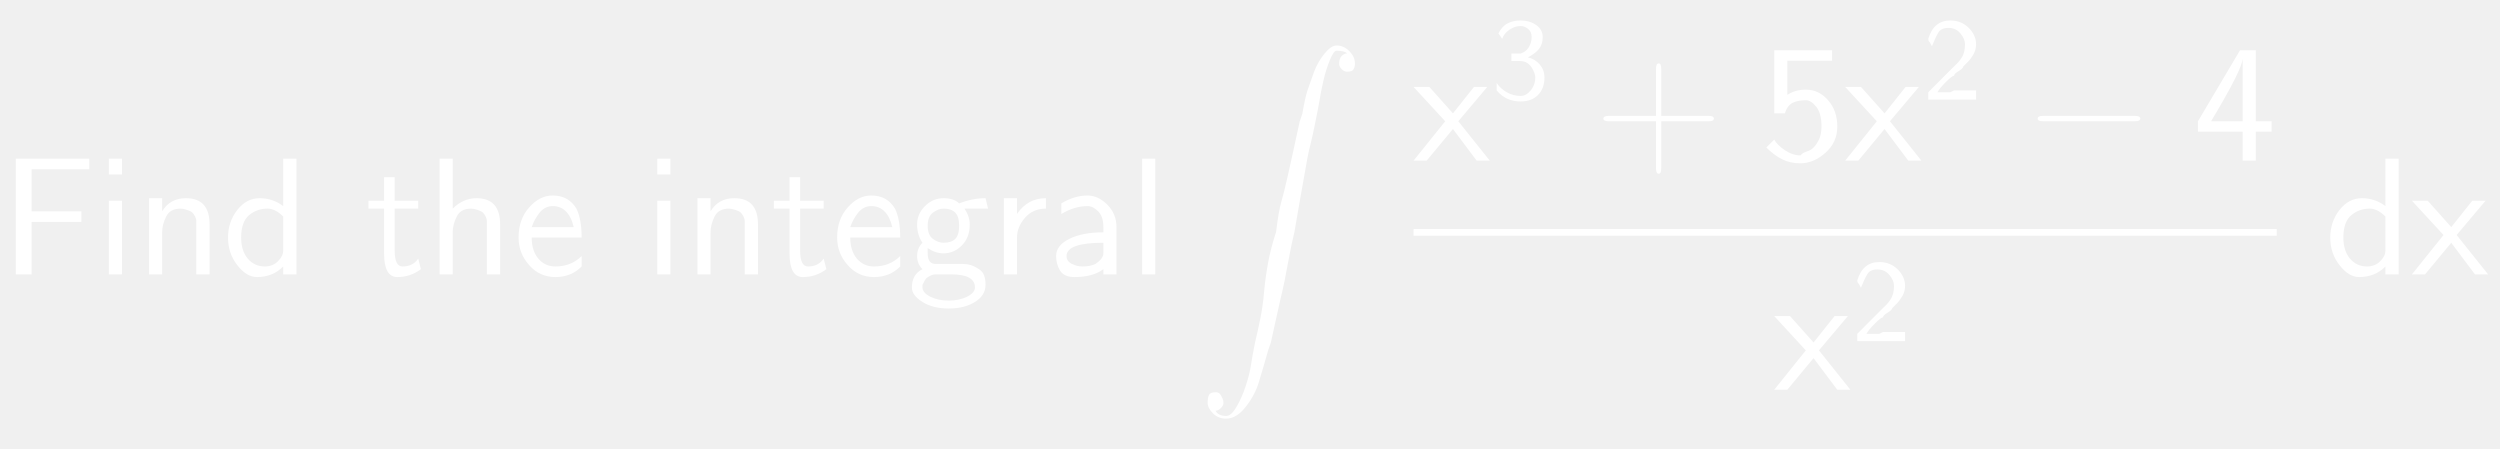
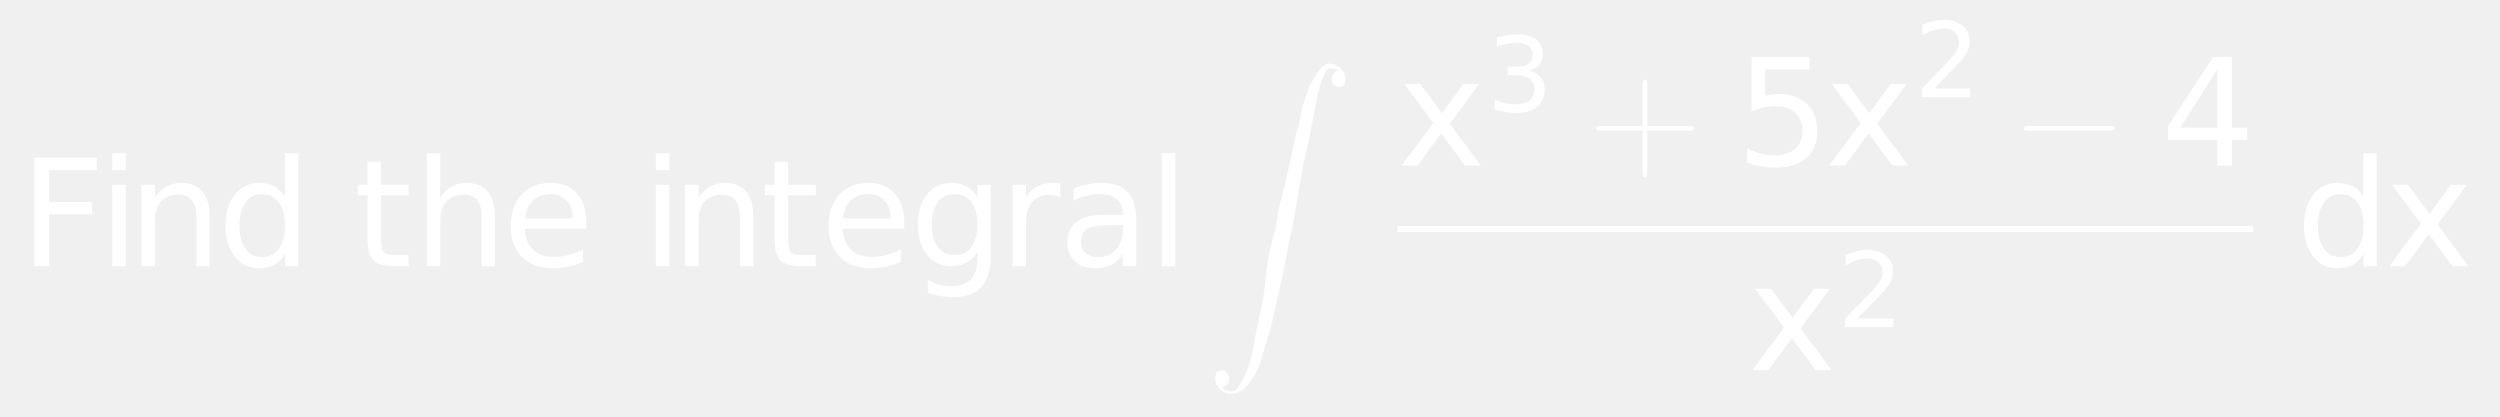
- <svg xmlns="http://www.w3.org/2000/svg" style="fill-opacity:1; color-rendering:auto; color-interpolation:auto; stroke:black; text-rendering:auto; stroke-linecap:square; stroke-miterlimit:10; stroke-opacity:1; shape-rendering:auto; fill:black; stroke-dasharray:none; font-weight:normal; stroke-width:1; font-family:'Dialog'; font-style:normal; stroke-linejoin:miter; font-size:12; stroke-dashoffset:0; image-rendering:auto;" width="223" height="40">
+ <svg xmlns="http://www.w3.org/2000/svg" style="fill-opacity:1; color-rendering:auto; color-interpolation:auto; stroke:black; text-rendering:auto; stroke-linecap:square; stroke-miterlimit:10; stroke-opacity:1; shape-rendering:auto; fill:black; stroke-dasharray:none; font-weight:normal; stroke-width:1; font-family:'Dialog'; font-style:normal; stroke-linejoin:miter; font-size:12; stroke-dashoffset:0; image-rendering:auto;" width="252" height="42">
  <defs id="genericDefs" />
  <g>
-     <g transform="scale(15,15) translate(0,1.6316)" style="font-size:1; fill:white; text-rendering:geometricPrecision; color-rendering:optimizeQuality; image-rendering:optimizeQuality; font-family:'jlm_cmss10'; color-interpolation:linearRGB; stroke:white;">
-       <path style="stroke:none;" d="M0.484 -0.312 L0.188 -0.312 L0.188 0 L0.094 0 L0.094 -0.688 L0.531 -0.688 L0.531 -0.625 L0.344 -0.625 Q0.344 -0.625 0.328 -0.625 Q0.312 -0.625 0.312 -0.625 L0.188 -0.625 L0.188 -0.375 L0.484 -0.375 L0.484 -0.312 Z" />
+     <g transform="scale(15,15) translate(0.1333,1.7888) scale(0.1,0.1)" style="fill:white; text-rendering:geometricPrecision; color-rendering:optimizeQuality; image-rendering:optimizeQuality; color-interpolation:linearRGB; stroke:white;">
+       <path style="stroke:none;" d="M0.984 -7.297 L5.172 -7.297 L5.172 -6.453 L1.969 -6.453 L1.969 -4.312 L4.859 -4.312 L4.859 -3.484 L1.969 -3.484 L1.969 0 L0.984 0 L0.984 -7.297 ZM6.21 -5.469 L7.116 -5.469 L7.116 0 L6.21 0 L6.21 -5.469 ZM6.21 -7.594 L7.116 -7.594 L7.116 -6.453 L6.21 -6.453 L6.21 -7.594 ZM12.757 -3.297 L12.757 0 L11.866 0 L11.866 -3.266 Q11.866 -4.047 11.562 -4.43 Q11.257 -4.812 10.648 -4.812 Q9.929 -4.812 9.507 -4.352 Q9.085 -3.891 9.085 -3.094 L9.085 0 L8.179 0 L8.179 -5.469 L9.085 -5.469 L9.085 -4.625 Q9.413 -5.109 9.851 -5.352 Q10.288 -5.594 10.851 -5.594 Q11.788 -5.594 12.273 -5.016 Q12.757 -4.438 12.757 -3.297 ZM17.819 -4.641 L17.819 -7.594 L18.71 -7.594 L18.71 0 L17.819 0 L17.819 -0.828 Q17.538 -0.328 17.101 -0.094 Q16.663 0.141 16.054 0.141 Q15.069 0.141 14.444 -0.648 Q13.819 -1.438 13.819 -2.734 Q13.819 -4.016 14.444 -4.805 Q15.069 -5.594 16.054 -5.594 Q16.663 -5.594 17.101 -5.359 Q17.538 -5.125 17.819 -4.641 ZM14.757 -2.734 Q14.757 -1.734 15.163 -1.172 Q15.569 -0.609 16.288 -0.609 Q16.991 -0.609 17.405 -1.172 Q17.819 -1.734 17.819 -2.734 Q17.819 -3.719 17.405 -4.281 Q16.991 -4.844 16.288 -4.844 Q15.569 -4.844 15.163 -4.281 Q14.757 -3.719 14.757 -2.734 Z" />
+       <path d="M1.828 -7.016 L1.828 -5.469 L3.688 -5.469 L3.688 -4.766 L1.828 -4.766 L1.828 -1.797 Q1.828 -1.141 2.016 -0.945 Q2.203 -0.75 2.766 -0.75 L3.688 -0.75 L3.688 0 L2.766 0 Q1.719 0 1.32 -0.391 Q0.922 -0.781 0.922 -1.797 L0.922 -4.766 L0.266 -4.766 L0.266 -5.469 L0.922 -5.469 L0.922 -7.016 L1.828 -7.016 ZM9.484 -3.297 L9.484 0 L8.594 0 L8.594 -3.266 Q8.594 -4.047 8.289 -4.43 Q7.984 -4.812 7.375 -4.812 Q6.656 -4.812 6.234 -4.352 Q5.812 -3.891 5.812 -3.094 L5.812 0 L4.906 0 L4.906 -7.594 L5.812 -7.594 L5.812 -4.625 Q6.141 -5.109 6.578 -5.352 Q7.016 -5.594 7.578 -5.594 Q8.516 -5.594 9 -5.016 Q9.484 -4.438 9.484 -3.297 ZM15.625 -2.953 L15.625 -2.516 L11.484 -2.516 Q11.547 -1.594 12.047 -1.109 Q12.547 -0.625 13.438 -0.625 Q13.953 -0.625 14.445 -0.75 Q14.938 -0.875 15.406 -1.125 L15.406 -0.281 Q14.922 -0.078 14.414 0.031 Q13.906 0.141 13.391 0.141 Q12.078 0.141 11.312 -0.617 Q10.547 -1.375 10.547 -2.688 Q10.547 -4.031 11.273 -4.812 Q12 -5.594 13.234 -5.594 Q14.344 -5.594 14.984 -4.891 Q15.625 -4.188 15.625 -2.953 ZM14.719 -3.219 Q14.719 -3.953 14.312 -4.398 Q13.906 -4.844 13.25 -4.844 Q12.484 -4.844 12.039 -4.414 Q11.594 -3.984 11.516 -3.219 L14.719 -3.219 Z" style="stroke:none;" transform="scale(10,10) translate(2.2443,0) scale(0.1,0.1)" />
+       <path d="M0.938 -5.469 L1.844 -5.469 L1.844 0 L0.938 0 L0.938 -5.469 ZM0.938 -7.594 L1.844 -7.594 L1.844 -6.453 L0.938 -6.453 L0.938 -7.594 ZM7.484 -3.297 L7.484 0 L6.594 0 L6.594 -3.266 Q6.594 -4.047 6.289 -4.43 Q5.984 -4.812 5.375 -4.812 Q4.656 -4.812 4.234 -4.352 Q3.812 -3.891 3.812 -3.094 L3.812 0 L2.906 0 L2.906 -5.469 L3.812 -5.469 L3.812 -4.625 Q4.141 -5.109 4.578 -5.352 Q5.016 -5.594 5.578 -5.594 Q6.516 -5.594 7 -5.016 Q7.484 -4.438 7.484 -3.297 ZM9.828 -7.016 L9.828 -5.469 L11.688 -5.469 L11.688 -4.766 L9.828 -4.766 L9.828 -1.797 Q9.828 -1.141 10.016 -0.945 Q10.203 -0.75 10.766 -0.75 L11.688 -0.75 L11.688 0 L10.766 0 Q9.719 0 9.32 -0.391 Q8.922 -0.781 8.922 -1.797 L8.922 -4.766 L8.266 -4.766 L8.266 -5.469 L8.922 -5.469 L8.922 -7.016 L9.828 -7.016 ZM17.625 -2.953 L17.625 -2.516 L13.484 -2.516 Q13.547 -1.594 14.047 -1.109 Q14.547 -0.625 15.438 -0.625 Q15.953 -0.625 16.445 -0.75 Q16.938 -0.875 17.406 -1.125 L17.406 -0.281 Q16.922 -0.078 16.414 0.031 Q15.906 0.141 15.391 0.141 Q14.078 0.141 13.312 -0.617 Q12.547 -1.375 12.547 -2.688 Q12.547 -4.031 13.273 -4.812 Q14 -5.594 15.234 -5.594 Q16.344 -5.594 16.984 -4.891 Q17.625 -4.188 17.625 -2.953 ZM16.719 -3.219 Q16.719 -3.953 16.312 -4.398 Q15.906 -4.844 15.25 -4.844 Q14.484 -4.844 14.039 -4.414 Q13.594 -3.984 13.516 -3.219 L16.719 -3.219 ZM22.547 -2.797 Q22.547 -3.781 22.141 -4.312 Q21.734 -4.844 21.016 -4.844 Q20.281 -4.844 19.883 -4.312 Q19.484 -3.781 19.484 -2.797 Q19.484 -1.828 19.883 -1.289 Q20.281 -0.75 21.016 -0.75 Q21.734 -0.75 22.141 -1.289 Q22.547 -1.828 22.547 -2.797 ZM23.438 -0.672 Q23.438 0.719 22.82 1.398 Q22.203 2.078 20.922 2.078 Q20.453 2.078 20.031 2.008 Q19.609 1.938 19.219 1.797 L19.219 0.922 Q19.609 1.141 19.992 1.242 Q20.375 1.344 20.781 1.344 Q21.656 1.344 22.102 0.883 Q22.547 0.422 22.547 -0.516 L22.547 -0.969 Q22.266 -0.484 21.828 -0.242 Q21.391 0 20.781 0 Q19.781 0 19.164 -0.766 Q18.547 -1.531 18.547 -2.797 Q18.547 -4.062 19.164 -4.828 Q19.781 -5.594 20.781 -5.594 Q21.391 -5.594 21.828 -5.359 Q22.266 -5.125 22.547 -4.641 L22.547 -5.469 L23.438 -5.469 L23.438 -0.672 ZM28.109 -4.625 Q27.953 -4.719 27.781 -4.758 Q27.609 -4.797 27.391 -4.797 Q26.625 -4.797 26.219 -4.305 Q25.812 -3.812 25.812 -2.875 L25.812 0 L24.906 0 L24.906 -5.469 L25.812 -5.469 L25.812 -4.625 Q26.094 -5.125 26.547 -5.359 Q27 -5.594 27.656 -5.594 Q27.75 -5.594 27.859 -5.586 Q27.969 -5.578 28.109 -5.547 L28.109 -4.625 ZM31.422 -2.75 Q30.344 -2.75 29.922 -2.5 Q29.5 -2.25 29.5 -1.656 Q29.5 -1.172 29.812 -0.891 Q30.125 -0.609 30.672 -0.609 Q31.422 -0.609 31.875 -1.141 Q32.328 -1.672 32.328 -2.547 L32.328 -2.75 L31.422 -2.75 ZM33.219 -3.125 L33.219 0 L32.328 0 L32.328 -0.828 Q32.016 -0.328 31.555 -0.094 Q31.094 0.141 30.438 0.141 Q29.594 0.141 29.094 -0.328 Q28.594 -0.797 28.594 -1.594 Q28.594 -2.516 29.219 -2.984 Q29.844 -3.453 31.062 -3.453 L32.328 -3.453 L32.328 -3.547 Q32.328 -4.156 31.914 -4.5 Q31.5 -4.844 30.766 -4.844 Q30.297 -4.844 29.852 -4.727 Q29.406 -4.609 29 -4.391 L29 -5.219 Q29.5 -5.406 29.961 -5.5 Q30.422 -5.594 30.859 -5.594 Q32.047 -5.594 32.633 -4.984 Q33.219 -4.375 33.219 -3.125 ZM34.938 -7.594 L35.844 -7.594 L35.844 0 L34.938 0 L34.938 -7.594 Z" style="stroke:none;" transform="scale(10,10) translate(4.1802,0) scale(0.1,0.1)" />
+       <path d="M0.109 2.172 Q0.125 2.203 0.172 2.203 Q0.203 2.203 0.234 2.148 Q0.266 2.094 0.289 2.023 Q0.312 1.953 0.32 1.898 Q0.328 1.844 0.344 1.766 Q0.359 1.703 0.375 1.625 Q0.391 1.547 0.398 1.461 Q0.406 1.375 0.422 1.289 Q0.438 1.203 0.469 1.109 Q0.484 0.984 0.5 0.93 Q0.516 0.875 0.539 0.773 Q0.562 0.672 0.57 0.633 Q0.578 0.594 0.609 0.453 L0.625 0.406 Q0.641 0.312 0.656 0.266 Q0.672 0.219 0.695 0.156 Q0.719 0.094 0.758 0.047 Q0.797 0 0.828 0 Q0.859 0 0.883 0.016 Q0.906 0.031 0.922 0.055 Q0.938 0.078 0.938 0.109 Q0.938 0.125 0.93 0.141 Q0.922 0.156 0.891 0.156 Q0.875 0.156 0.859 0.141 Q0.844 0.125 0.844 0.109 Q0.844 0.078 0.859 0.062 Q0.875 0.047 0.891 0.047 Q0.875 0.031 0.828 0.031 Q0.812 0.031 0.789 0.086 Q0.766 0.141 0.75 0.211 Q0.734 0.281 0.727 0.328 Q0.719 0.375 0.703 0.453 Q0.688 0.531 0.672 0.594 Q0.656 0.656 0.641 0.75 Q0.625 0.844 0.609 0.93 Q0.594 1.016 0.578 1.109 Q0.562 1.172 0.539 1.297 Q0.516 1.422 0.508 1.453 Q0.5 1.484 0.469 1.625 Q0.438 1.766 0.438 1.766 L0.422 1.812 Q0.391 1.922 0.367 2 Q0.344 2.078 0.289 2.148 Q0.234 2.219 0.172 2.219 Q0.125 2.219 0.094 2.188 Q0.062 2.156 0.062 2.125 Q0.062 2.094 0.07 2.078 Q0.078 2.062 0.109 2.062 Q0.125 2.062 0.133 2.07 Q0.141 2.078 0.148 2.094 Q0.156 2.109 0.156 2.125 Q0.156 2.141 0.141 2.156 Q0.125 2.172 0.109 2.172 Z" style="stroke:none;" transform="scale(10,10) translate(7.9712,-1.3611)" />
    </g>
-     <g transform="matrix(15,0,0,15,0,0) translate(0.5694,1.6316)" style="font-size:1; fill:white; text-rendering:geometricPrecision; color-rendering:optimizeQuality; image-rendering:optimizeQuality; font-family:'jlm_cmss10'; color-interpolation:linearRGB; stroke:white;">
-       <path style="stroke:none;" d="M0.156 -0.688 L0.156 -0.594 L0.078 -0.594 L0.078 -0.688 L0.156 -0.688 ZM0.156 -0.438 L0.156 0 L0.078 0 L0.078 -0.438 L0.156 -0.438 Z" />
+     <g transform="matrix(15,0,0,15,0,0) translate(9.3912,1.1123) scale(0.1,0.1)" style="font-size:1; fill:white; text-rendering:geometricPrecision; color-rendering:optimizeQuality; image-rendering:optimizeQuality; font-family:'jlm_cmex10'; color-interpolation:linearRGB; stroke:white;">
+       <path style="stroke:none;" d="M5.484 -5.469 L3.516 -2.812 L5.594 0 L4.531 0 L2.938 -2.156 L1.344 0 L0.281 0 L2.406 -2.859 L0.469 -5.469 L1.531 -5.469 L2.984 -3.516 L4.422 -5.469 L5.484 -5.469 Z" />
+       <path d="M4.062 -3.938 Q4.766 -3.781 5.164 -3.305 Q5.562 -2.828 5.562 -2.125 Q5.562 -1.047 4.82 -0.453 Q4.078 0.141 2.703 0.141 Q2.25 0.141 1.766 0.047 Q1.281 -0.047 0.766 -0.219 L0.766 -1.172 Q1.172 -0.938 1.664 -0.812 Q2.156 -0.688 2.688 -0.688 Q3.609 -0.688 4.094 -1.055 Q4.578 -1.422 4.578 -2.125 Q4.578 -2.766 4.125 -3.125 Q3.672 -3.484 2.875 -3.484 L2.016 -3.484 L2.016 -4.297 L2.906 -4.297 Q3.641 -4.297 4.023 -4.594 Q4.406 -4.891 4.406 -5.438 Q4.406 -5.984 4.008 -6.289 Q3.609 -6.594 2.875 -6.594 Q2.469 -6.594 2 -6.508 Q1.531 -6.422 0.984 -6.234 L0.984 -7.109 Q1.547 -7.266 2.039 -7.344 Q2.531 -7.422 2.953 -7.422 Q4.078 -7.422 4.734 -6.914 Q5.391 -6.406 5.391 -5.531 Q5.391 -4.922 5.047 -4.508 Q4.703 -4.094 4.062 -3.938 Z" style="stroke:none;" transform="scale(10,10) translate(0.5994,-0.3629) scale(0.07,0.07)" />
+       <path d="M0.406 -0.234 L0.406 0.047 Q0.406 0.078 0.391 0.078 Q0.375 0.078 0.375 0.047 L0.375 -0.234 L0.094 -0.234 Q0.062 -0.234 0.062 -0.25 Q0.062 -0.266 0.094 -0.266 L0.375 -0.266 L0.375 -0.547 Q0.375 -0.578 0.391 -0.578 Q0.406 -0.578 0.406 -0.547 L0.406 -0.266 L0.688 -0.266 Q0.719 -0.266 0.719 -0.25 Q0.719 -0.234 0.688 -0.234 L0.406 -0.234 Z" style="stroke:none;" transform="scale(10,10) translate(0.5994,-0.3629) scale(1,1) translate(0.6729,0.3629)" />
    </g>
-     <g transform="matrix(15,0,0,15,0,0) translate(0.8083,1.6316)" style="font-size:1; fill:white; text-rendering:geometricPrecision; color-rendering:optimizeQuality; image-rendering:optimizeQuality; font-family:'jlm_cmss10'; color-interpolation:linearRGB; stroke:white;">
-       <path style="stroke:none;" d="M0.438 -0.297 L0.438 0 L0.359 0 L0.359 -0.297 Q0.359 -0.312 0.359 -0.32 Q0.359 -0.328 0.352 -0.344 Q0.344 -0.359 0.336 -0.367 Q0.328 -0.375 0.305 -0.383 Q0.281 -0.391 0.266 -0.391 Q0.203 -0.391 0.18 -0.344 Q0.156 -0.297 0.156 -0.25 L0.156 0 L0.078 0 L0.078 -0.453 L0.156 -0.453 L0.156 -0.375 Q0.203 -0.453 0.297 -0.453 Q0.438 -0.453 0.438 -0.297 Z" />
+     <g transform="matrix(15,0,0,15,0,0) translate(11.6635,1.1123) scale(0.1,0.1)" style="font-size:1; fill:white; text-rendering:geometricPrecision; color-rendering:optimizeQuality; image-rendering:optimizeQuality; font-family:'jlm_cmss10'; color-interpolation:linearRGB; stroke:white;">
+       <path style="stroke:none;" d="M1.078 -7.297 L4.953 -7.297 L4.953 -6.453 L1.984 -6.453 L1.984 -4.672 Q2.203 -4.75 2.414 -4.781 Q2.625 -4.812 2.844 -4.812 Q4.062 -4.812 4.773 -4.148 Q5.484 -3.484 5.484 -2.344 Q5.484 -1.156 4.758 -0.508 Q4.031 0.141 2.688 0.141 Q2.234 0.141 1.758 0.062 Q1.281 -0.016 0.766 -0.172 L0.766 -1.156 Q1.219 -0.922 1.688 -0.805 Q2.156 -0.688 2.672 -0.688 Q3.516 -0.688 4.008 -1.133 Q4.5 -1.578 4.5 -2.344 Q4.5 -3.094 4.008 -3.539 Q3.516 -3.984 2.672 -3.984 Q2.281 -3.984 1.883 -3.898 Q1.484 -3.812 1.078 -3.625 L1.078 -7.297 ZM11.484 -5.469 L9.516 -2.812 L11.594 0 L10.531 0 L8.938 -2.156 L7.344 0 L6.281 0 L8.406 -2.859 L6.469 -5.469 L7.531 -5.469 L8.984 -3.516 L10.422 -5.469 L11.484 -5.469 Z" />
+       <path d="M1.922 -0.828 L5.359 -0.828 L5.359 0 L0.734 0 L0.734 -0.828 Q1.297 -1.406 2.266 -2.391 Q3.234 -3.375 3.484 -3.656 Q3.953 -4.188 4.141 -4.555 Q4.328 -4.922 4.328 -5.281 Q4.328 -5.859 3.922 -6.227 Q3.516 -6.594 2.859 -6.594 Q2.391 -6.594 1.883 -6.43 Q1.375 -6.266 0.781 -5.938 L0.781 -6.938 Q1.375 -7.172 1.891 -7.297 Q2.406 -7.422 2.844 -7.422 Q3.969 -7.422 4.648 -6.859 Q5.328 -6.297 5.328 -5.344 Q5.328 -4.891 5.156 -4.492 Q4.984 -4.094 4.547 -3.547 Q4.422 -3.406 3.766 -2.727 Q3.109 -2.047 1.922 -0.828 Z" style="stroke:none;" transform="scale(10,10) translate(1.1994,-0.4594) scale(0.07,0.07)" />
+       <path d="M0.656 -0.234 L0.109 -0.234 Q0.078 -0.234 0.078 -0.25 Q0.078 -0.266 0.109 -0.266 L0.656 -0.266 Q0.688 -0.266 0.688 -0.25 Q0.688 -0.234 0.656 -0.234 Z" style="stroke:none;" transform="scale(10,10) translate(1.1994,-0.4594) scale(1,1) translate(0.6587,0.4594)" />
    </g>
-     <g transform="matrix(15,0,0,15,0,0) translate(1.325,1.6316)" style="font-size:1; fill:white; text-rendering:geometricPrecision; color-rendering:optimizeQuality; image-rendering:optimizeQuality; font-family:'jlm_cmss10'; color-interpolation:linearRGB; stroke:white;">
-       <path style="stroke:none;" d="M0.438 -0.688 L0.438 0 L0.359 0 L0.359 -0.047 Q0.297 0.016 0.203 0.016 Q0.141 0.016 0.086 -0.055 Q0.031 -0.125 0.031 -0.219 Q0.031 -0.312 0.086 -0.383 Q0.141 -0.453 0.219 -0.453 Q0.297 -0.453 0.359 -0.406 L0.359 -0.688 L0.438 -0.688 ZM0.359 -0.141 L0.359 -0.344 Q0.312 -0.391 0.266 -0.391 Q0.203 -0.391 0.156 -0.352 Q0.109 -0.312 0.109 -0.219 Q0.109 -0.141 0.148 -0.094 Q0.188 -0.047 0.25 -0.047 Q0.297 -0.047 0.328 -0.078 Q0.359 -0.109 0.359 -0.141 Z" />
-     </g>
-     <g transform="matrix(15,0,0,15,0,0) translate(2.175,1.6316)" style="font-size:1; fill:white; text-rendering:geometricPrecision; color-rendering:optimizeQuality; image-rendering:optimizeQuality; font-family:'jlm_cmss10'; color-interpolation:linearRGB; stroke:white;">
-       <path style="stroke:none;" d="M0.172 -0.391 L0.172 -0.141 Q0.172 -0.047 0.219 -0.047 Q0.281 -0.047 0.312 -0.094 L0.328 -0.031 Q0.266 0.016 0.188 0.016 Q0.109 0.016 0.109 -0.125 L0.109 -0.391 L0.016 -0.391 L0.016 -0.438 L0.109 -0.438 L0.109 -0.578 L0.172 -0.578 L0.172 -0.438 L0.312 -0.438 L0.312 -0.391 L0.172 -0.391 Z" />
-     </g>
-     <g transform="matrix(15,0,0,15,0,0) translate(2.5361,1.6316)" style="font-size:1; fill:white; text-rendering:geometricPrecision; color-rendering:optimizeQuality; image-rendering:optimizeQuality; font-family:'jlm_cmss10'; color-interpolation:linearRGB; stroke:white;">
-       <path style="stroke:none;" d="M0.438 -0.297 L0.438 0 L0.359 0 L0.359 -0.297 Q0.359 -0.312 0.359 -0.32 Q0.359 -0.328 0.352 -0.344 Q0.344 -0.359 0.336 -0.367 Q0.328 -0.375 0.305 -0.383 Q0.281 -0.391 0.266 -0.391 Q0.203 -0.391 0.18 -0.344 Q0.156 -0.297 0.156 -0.25 L0.156 0 L0.078 0 L0.078 -0.688 L0.156 -0.688 L0.156 -0.391 Q0.219 -0.453 0.297 -0.453 Q0.438 -0.453 0.438 -0.297 Z" />
-     </g>
-     <g transform="matrix(15,0,0,15,0,0) translate(3.0528,1.6316)" style="font-size:1; fill:white; text-rendering:geometricPrecision; color-rendering:optimizeQuality; image-rendering:optimizeQuality; font-family:'jlm_cmss10'; color-interpolation:linearRGB; stroke:white;">
-       <path style="stroke:none;" d="M0.406 -0.219 L0.109 -0.219 Q0.109 -0.141 0.148 -0.094 Q0.188 -0.047 0.25 -0.047 Q0.344 -0.047 0.406 -0.109 L0.406 -0.047 Q0.344 0.016 0.25 0.016 Q0.156 0.016 0.094 -0.055 Q0.031 -0.125 0.031 -0.219 Q0.031 -0.328 0.094 -0.398 Q0.156 -0.469 0.234 -0.469 Q0.328 -0.469 0.375 -0.391 Q0.406 -0.328 0.406 -0.219 ZM0.109 -0.281 L0.359 -0.281 Q0.344 -0.344 0.312 -0.375 Q0.281 -0.406 0.234 -0.406 Q0.188 -0.406 0.156 -0.367 Q0.125 -0.328 0.109 -0.281 Z" />
-     </g>
-     <g transform="matrix(15,0,0,15,0,0) translate(3.8306,1.6316)" style="font-size:1; fill:white; text-rendering:geometricPrecision; color-rendering:optimizeQuality; image-rendering:optimizeQuality; font-family:'jlm_cmss10'; color-interpolation:linearRGB; stroke:white;">
-       <path style="stroke:none;" d="M0.156 -0.688 L0.156 -0.594 L0.078 -0.594 L0.078 -0.688 L0.156 -0.688 ZM0.156 -0.438 L0.156 0 L0.078 0 L0.078 -0.438 L0.156 -0.438 Z" />
-     </g>
-     <g transform="matrix(15,0,0,15,0,0) translate(4.0695,1.6316)" style="font-size:1; fill:white; text-rendering:geometricPrecision; color-rendering:optimizeQuality; image-rendering:optimizeQuality; font-family:'jlm_cmss10'; color-interpolation:linearRGB; stroke:white;">
-       <path style="stroke:none;" d="M0.438 -0.297 L0.438 0 L0.359 0 L0.359 -0.297 Q0.359 -0.312 0.359 -0.32 Q0.359 -0.328 0.352 -0.344 Q0.344 -0.359 0.336 -0.367 Q0.328 -0.375 0.305 -0.383 Q0.281 -0.391 0.266 -0.391 Q0.203 -0.391 0.18 -0.344 Q0.156 -0.297 0.156 -0.25 L0.156 0 L0.078 0 L0.078 -0.453 L0.156 -0.453 L0.156 -0.375 Q0.203 -0.453 0.297 -0.453 Q0.438 -0.453 0.438 -0.297 Z" />
-     </g>
-     <g transform="matrix(15,0,0,15,0,0) translate(4.5861,1.6316)" style="font-size:1; fill:white; text-rendering:geometricPrecision; color-rendering:optimizeQuality; image-rendering:optimizeQuality; font-family:'jlm_cmss10'; color-interpolation:linearRGB; stroke:white;">
-       <path style="stroke:none;" d="M0.172 -0.391 L0.172 -0.141 Q0.172 -0.047 0.219 -0.047 Q0.281 -0.047 0.312 -0.094 L0.328 -0.031 Q0.266 0.016 0.188 0.016 Q0.109 0.016 0.109 -0.125 L0.109 -0.391 L0.016 -0.391 L0.016 -0.438 L0.109 -0.438 L0.109 -0.578 L0.172 -0.578 L0.172 -0.438 L0.312 -0.438 L0.312 -0.391 L0.172 -0.391 Z" />
-     </g>
-     <g transform="matrix(15,0,0,15,0,0) translate(4.9472,1.6316)" style="font-size:1; fill:white; text-rendering:geometricPrecision; color-rendering:optimizeQuality; image-rendering:optimizeQuality; font-family:'jlm_cmss10'; color-interpolation:linearRGB; stroke:white;">
-       <path style="stroke:none;" d="M0.406 -0.219 L0.109 -0.219 Q0.109 -0.141 0.148 -0.094 Q0.188 -0.047 0.25 -0.047 Q0.344 -0.047 0.406 -0.109 L0.406 -0.047 Q0.344 0.016 0.25 0.016 Q0.156 0.016 0.094 -0.055 Q0.031 -0.125 0.031 -0.219 Q0.031 -0.328 0.094 -0.398 Q0.156 -0.469 0.234 -0.469 Q0.328 -0.469 0.375 -0.391 Q0.406 -0.328 0.406 -0.219 ZM0.109 -0.281 L0.359 -0.281 Q0.344 -0.344 0.312 -0.375 Q0.281 -0.406 0.234 -0.406 Q0.188 -0.406 0.156 -0.367 Q0.125 -0.328 0.109 -0.281 Z" />
-     </g>
-     <g transform="matrix(15,0,0,15,0,0) translate(5.3917,1.6316)" style="font-size:1; fill:white; text-rendering:geometricPrecision; color-rendering:optimizeQuality; image-rendering:optimizeQuality; font-family:'jlm_cmss10'; color-interpolation:linearRGB; stroke:white;">
-       <path style="stroke:none;" d="M0.359 -0.391 L0.344 -0.391 Q0.375 -0.344 0.375 -0.297 Q0.375 -0.219 0.328 -0.172 Q0.281 -0.125 0.219 -0.125 Q0.172 -0.125 0.125 -0.156 Q0.125 -0.141 0.125 -0.125 Q0.125 -0.062 0.172 -0.062 L0.266 -0.062 Q0.281 -0.062 0.297 -0.062 Q0.312 -0.062 0.336 -0.062 Q0.359 -0.062 0.383 -0.055 Q0.406 -0.047 0.43 -0.031 Q0.453 -0.016 0.461 0.008 Q0.469 0.031 0.469 0.062 Q0.469 0.125 0.406 0.164 Q0.344 0.203 0.25 0.203 Q0.156 0.203 0.094 0.164 Q0.031 0.125 0.031 0.078 Q0.031 0 0.094 -0.031 Q0.062 -0.062 0.062 -0.109 Q0.062 -0.156 0.094 -0.188 Q0.062 -0.234 0.062 -0.297 Q0.062 -0.359 0.109 -0.406 Q0.156 -0.453 0.219 -0.453 Q0.281 -0.453 0.312 -0.422 Q0.391 -0.453 0.469 -0.453 L0.484 -0.391 L0.469 -0.391 Q0.469 -0.391 0.453 -0.391 Q0.438 -0.391 0.422 -0.391 Q0.406 -0.391 0.383 -0.391 Q0.359 -0.391 0.359 -0.391 ZM0.219 -0.188 Q0.266 -0.188 0.289 -0.211 Q0.312 -0.234 0.312 -0.289 Q0.312 -0.344 0.289 -0.367 Q0.266 -0.391 0.219 -0.391 Q0.188 -0.391 0.156 -0.367 Q0.125 -0.344 0.125 -0.289 Q0.125 -0.234 0.156 -0.211 Q0.188 -0.188 0.219 -0.188 ZM0.266 0 L0.172 0 Q0.156 0 0.141 0.008 Q0.125 0.016 0.117 0.023 Q0.109 0.031 0.102 0.047 Q0.094 0.062 0.094 0.062 Q0.094 0.062 0.094 0.078 Q0.094 0.109 0.141 0.133 Q0.188 0.156 0.25 0.156 Q0.312 0.156 0.359 0.133 Q0.406 0.109 0.406 0.078 Q0.406 0 0.266 0 Z" />
-     </g>
-     <g transform="matrix(15,0,0,15,0,0) translate(5.8917,1.6316)" style="font-size:1; fill:white; text-rendering:geometricPrecision; color-rendering:optimizeQuality; image-rendering:optimizeQuality; font-family:'jlm_cmss10'; color-interpolation:linearRGB; stroke:white;">
-       <path style="stroke:none;" d="M0.156 -0.219 L0.156 0 L0.078 0 L0.078 -0.453 L0.156 -0.453 L0.156 -0.359 Q0.219 -0.453 0.328 -0.453 L0.328 -0.391 Q0.25 -0.391 0.203 -0.336 Q0.156 -0.281 0.156 -0.219 Z" />
-     </g>
-     <g transform="matrix(15,0,0,15,0,0) translate(6.2334,1.6316)" style="font-size:1; fill:white; text-rendering:geometricPrecision; color-rendering:optimizeQuality; image-rendering:optimizeQuality; font-family:'jlm_cmss10'; color-interpolation:linearRGB; stroke:white;">
-       <path style="stroke:none;" d="M0.406 -0.281 L0.406 0 L0.328 0 L0.328 -0.031 Q0.266 0.016 0.156 0.016 Q0.094 0.016 0.07 -0.023 Q0.047 -0.062 0.047 -0.109 Q0.047 -0.172 0.125 -0.211 Q0.203 -0.25 0.328 -0.25 L0.328 -0.281 Q0.328 -0.344 0.297 -0.375 Q0.266 -0.406 0.234 -0.406 Q0.156 -0.406 0.078 -0.359 L0.078 -0.422 Q0.156 -0.469 0.234 -0.469 Q0.297 -0.469 0.352 -0.414 Q0.406 -0.359 0.406 -0.281 ZM0.328 -0.125 L0.328 -0.188 Q0.109 -0.188 0.109 -0.109 Q0.109 -0.078 0.141 -0.062 Q0.172 -0.047 0.203 -0.047 Q0.25 -0.047 0.281 -0.062 Q0.328 -0.094 0.328 -0.125 Z" />
-     </g>
-     <g transform="matrix(15,0,0,15,0,0) translate(6.7139,1.6316)" style="font-size:1; fill:white; text-rendering:geometricPrecision; color-rendering:optimizeQuality; image-rendering:optimizeQuality; font-family:'jlm_cmss10'; color-interpolation:linearRGB; stroke:white;">
-       <path style="stroke:none;" d="M0.156 -0.688 L0.156 0 L0.078 0 L0.078 -0.688 L0.156 -0.688 Z" />
-     </g>
-     <g transform="matrix(15,0,0,15,0,0) translate(7.1195,0.2705)" style="font-size:1; fill:white; text-rendering:geometricPrecision; color-rendering:optimizeQuality; image-rendering:optimizeQuality; font-family:'jlm_cmex10'; color-interpolation:linearRGB; stroke:white;">
-       <path style="stroke:none;" d="M0.109 2.172 Q0.125 2.203 0.172 2.203 Q0.203 2.203 0.234 2.148 Q0.266 2.094 0.289 2.023 Q0.312 1.953 0.32 1.898 Q0.328 1.844 0.344 1.766 Q0.359 1.703 0.375 1.625 Q0.391 1.547 0.398 1.461 Q0.406 1.375 0.422 1.289 Q0.438 1.203 0.469 1.109 Q0.484 0.984 0.5 0.93 Q0.516 0.875 0.539 0.773 Q0.562 0.672 0.57 0.633 Q0.578 0.594 0.609 0.453 L0.625 0.406 Q0.641 0.312 0.656 0.266 Q0.672 0.219 0.695 0.156 Q0.719 0.094 0.758 0.047 Q0.797 0 0.828 0 Q0.859 0 0.883 0.016 Q0.906 0.031 0.922 0.055 Q0.938 0.078 0.938 0.109 Q0.938 0.125 0.93 0.141 Q0.922 0.156 0.891 0.156 Q0.875 0.156 0.859 0.141 Q0.844 0.125 0.844 0.109 Q0.844 0.078 0.859 0.062 Q0.875 0.047 0.891 0.047 Q0.875 0.031 0.828 0.031 Q0.812 0.031 0.789 0.086 Q0.766 0.141 0.75 0.211 Q0.734 0.281 0.727 0.328 Q0.719 0.375 0.703 0.453 Q0.688 0.531 0.672 0.594 Q0.656 0.656 0.641 0.75 Q0.625 0.844 0.609 0.93 Q0.594 1.016 0.578 1.109 Q0.562 1.172 0.539 1.297 Q0.516 1.422 0.508 1.453 Q0.5 1.484 0.469 1.625 Q0.438 1.766 0.438 1.766 L0.422 1.812 Q0.391 1.922 0.367 2 Q0.344 2.078 0.289 2.148 Q0.234 2.219 0.172 2.219 Q0.125 2.219 0.094 2.188 Q0.062 2.156 0.062 2.125 Q0.062 2.094 0.07 2.078 Q0.078 2.062 0.109 2.062 Q0.125 2.062 0.133 2.07 Q0.141 2.078 0.148 2.094 Q0.156 2.109 0.156 2.125 Q0.156 2.141 0.141 2.156 Q0.125 2.172 0.109 2.172 Z" />
-     </g>
-     <g transform="matrix(15,0,0,15,0,0) translate(8.4061,0.9551)" style="font-size:1; fill:white; text-rendering:geometricPrecision; color-rendering:optimizeQuality; image-rendering:optimizeQuality; font-family:'jlm_cmss10'; color-interpolation:linearRGB; stroke:white;">
-       <path style="stroke:none;" d="M0.266 -0.234 L0.453 0 L0.375 0 L0.234 -0.188 L0.078 0 L0 0 L0.188 -0.234 L0 -0.438 L0.094 -0.438 L0.234 -0.281 L0.359 -0.438 L0.438 -0.438 L0.266 -0.234 Z" />
-     </g>
-     <g transform="matrix(15,0,0,15,0,0) translate(8.8673,0.5922) scale(0.7,0.7)" style="font-size:1; fill:white; text-rendering:geometricPrecision; color-rendering:optimizeQuality; image-rendering:optimizeQuality; font-family:'jlm_cmss10'; color-interpolation:linearRGB; stroke:white;">
-       <path style="stroke:none;" d="M0.094 -0.516 L0.062 -0.562 Q0.094 -0.625 0.141 -0.648 Q0.188 -0.672 0.25 -0.672 Q0.328 -0.672 0.383 -0.633 Q0.438 -0.594 0.438 -0.531 Q0.438 -0.469 0.406 -0.43 Q0.375 -0.391 0.312 -0.359 Q0.375 -0.344 0.414 -0.297 Q0.453 -0.25 0.453 -0.188 Q0.453 -0.094 0.398 -0.039 Q0.344 0.016 0.25 0.016 Q0.125 0.016 0.047 -0.078 L0.047 -0.141 Q0.078 -0.094 0.133 -0.062 Q0.188 -0.031 0.25 -0.031 Q0.297 -0.031 0.336 -0.078 Q0.375 -0.125 0.375 -0.188 Q0.375 -0.203 0.367 -0.227 Q0.359 -0.25 0.344 -0.273 Q0.328 -0.297 0.305 -0.312 Q0.281 -0.328 0.234 -0.328 L0.172 -0.328 L0.172 -0.391 Q0.234 -0.391 0.25 -0.391 Q0.297 -0.406 0.32 -0.445 Q0.344 -0.484 0.344 -0.531 Q0.344 -0.578 0.312 -0.602 Q0.281 -0.625 0.25 -0.625 Q0.203 -0.625 0.156 -0.594 Q0.109 -0.562 0.094 -0.516 Z" />
-     </g>
-     <g transform="matrix(15,0,0,15,0,0) translate(9.4728,0.9551)" style="font-size:1; fill:white; text-rendering:geometricPrecision; color-rendering:optimizeQuality; image-rendering:optimizeQuality; font-family:'jlm_cmss10'; color-interpolation:linearRGB; stroke:white;">
-       <path style="stroke:none;" d="M0.406 -0.234 L0.406 0.047 Q0.406 0.078 0.391 0.078 Q0.375 0.078 0.375 0.047 L0.375 -0.234 L0.094 -0.234 Q0.062 -0.234 0.062 -0.25 Q0.062 -0.266 0.094 -0.266 L0.375 -0.266 L0.375 -0.547 Q0.375 -0.578 0.391 -0.578 Q0.406 -0.578 0.406 -0.547 L0.406 -0.266 L0.688 -0.266 Q0.719 -0.266 0.719 -0.25 Q0.719 -0.234 0.688 -0.234 L0.406 -0.234 Z" />
-     </g>
-     <g transform="matrix(15,0,0,15,0,0) translate(10.4728,0.9551)" style="font-size:1; fill:white; text-rendering:geometricPrecision; color-rendering:optimizeQuality; image-rendering:optimizeQuality; font-family:'jlm_cmss10'; color-interpolation:linearRGB; stroke:white;">
-       <path style="stroke:none;" d="M0.156 -0.594 L0.156 -0.391 Q0.203 -0.422 0.266 -0.422 Q0.344 -0.422 0.398 -0.359 Q0.453 -0.297 0.453 -0.203 Q0.453 -0.109 0.383 -0.047 Q0.312 0.016 0.234 0.016 Q0.172 0.016 0.125 -0.008 Q0.078 -0.031 0.031 -0.078 L0.078 -0.125 Q0.094 -0.094 0.141 -0.062 Q0.188 -0.031 0.234 -0.031 Q0.234 -0.031 0.242 -0.039 Q0.25 -0.047 0.273 -0.055 Q0.297 -0.062 0.312 -0.078 Q0.328 -0.094 0.344 -0.125 Q0.359 -0.156 0.359 -0.203 Q0.359 -0.281 0.328 -0.32 Q0.297 -0.359 0.266 -0.359 Q0.219 -0.359 0.188 -0.344 Q0.156 -0.328 0.141 -0.281 L0.078 -0.281 L0.078 -0.656 L0.422 -0.656 L0.422 -0.594 L0.156 -0.594 Z" />
-     </g>
-     <g transform="matrix(15,0,0,15,0,0) translate(10.9728,0.9551)" style="font-size:1; fill:white; text-rendering:geometricPrecision; color-rendering:optimizeQuality; image-rendering:optimizeQuality; font-family:'jlm_cmss10'; color-interpolation:linearRGB; stroke:white;">
-       <path style="stroke:none;" d="M0.266 -0.234 L0.453 0 L0.375 0 L0.234 -0.188 L0.078 0 L0 0 L0.188 -0.234 L0 -0.438 L0.094 -0.438 L0.234 -0.281 L0.359 -0.438 L0.438 -0.438 L0.266 -0.234 Z" />
-     </g>
-     <g transform="matrix(15,0,0,15,0,0) translate(11.4339,0.5922) scale(0.7,0.7)" style="font-size:1; fill:white; text-rendering:geometricPrecision; color-rendering:optimizeQuality; image-rendering:optimizeQuality; font-family:'jlm_cmss10'; color-interpolation:linearRGB; stroke:white;">
-       <path style="stroke:none;" d="M0.172 -0.188 L0.25 -0.266 Q0.281 -0.297 0.297 -0.312 Q0.312 -0.328 0.328 -0.352 Q0.344 -0.375 0.352 -0.406 Q0.359 -0.438 0.359 -0.469 Q0.359 -0.516 0.32 -0.562 Q0.281 -0.609 0.219 -0.609 Q0.156 -0.609 0.133 -0.57 Q0.109 -0.531 0.078 -0.453 Q0.062 -0.484 0.062 -0.484 Q0.062 -0.484 0.055 -0.492 Q0.047 -0.5 0.047 -0.516 Q0.094 -0.672 0.234 -0.672 Q0.328 -0.672 0.391 -0.609 Q0.453 -0.547 0.453 -0.469 Q0.453 -0.422 0.43 -0.383 Q0.406 -0.344 0.391 -0.328 Q0.375 -0.312 0.344 -0.281 Q0.344 -0.266 0.305 -0.242 Q0.266 -0.219 0.266 -0.203 Q0.25 -0.203 0.195 -0.148 Q0.141 -0.094 0.125 -0.062 L0.234 -0.062 Q0.234 -0.062 0.25 -0.07 Q0.266 -0.078 0.266 -0.078 L0.453 -0.078 L0.453 0 L0.047 0 L0.047 -0.062 L0.172 -0.188 Z" />
-     </g>
-     <g transform="matrix(15,0,0,15,0,0) translate(12.0395,0.9551)" style="font-size:1; fill:white; text-rendering:geometricPrecision; color-rendering:optimizeQuality; image-rendering:optimizeQuality; font-family:'jlm_cmsy10'; color-interpolation:linearRGB; stroke:white;">
-       <path style="stroke:none;" d="M0.656 -0.234 L0.109 -0.234 Q0.078 -0.234 0.078 -0.25 Q0.078 -0.266 0.109 -0.266 L0.656 -0.266 Q0.688 -0.266 0.688 -0.25 Q0.688 -0.234 0.656 -0.234 Z" />
-     </g>
-     <g transform="matrix(15,0,0,15,0,0) translate(13.0395,0.9551)" style="font-size:1; fill:white; text-rendering:geometricPrecision; color-rendering:optimizeQuality; image-rendering:optimizeQuality; font-family:'jlm_cmss10'; color-interpolation:linearRGB; stroke:white;">
-       <path style="stroke:none;" d="M0.375 -0.172 L0.375 0 L0.297 0 L0.297 -0.172 L0.031 -0.172 L0.031 -0.234 L0.281 -0.656 L0.375 -0.656 L0.375 -0.234 L0.469 -0.234 L0.469 -0.172 L0.375 -0.172 ZM0.109 -0.234 L0.297 -0.234 L0.297 -0.609 Q0.297 -0.547 0.109 -0.234 Z" />
-     </g>
-     <g transform="matrix(15,0,0,15,0,0)" style="font-size:1; fill:white; text-rendering:geometricPrecision; color-rendering:optimizeQuality; image-rendering:optimizeQuality; font-family:'jlm_cmss10'; color-interpolation:linearRGB; stroke:white;">
-       <rect x="8.406" width="5.133" height="0.04" y="1.362" style="stroke:none;" />
-       <path d="M0.266 -0.234 L0.453 0 L0.375 0 L0.234 -0.188 L0.078 0 L0 0 L0.188 -0.234 L0 -0.438 L0.094 -0.438 L0.234 -0.281 L0.359 -0.438 L0.438 -0.438 L0.266 -0.234 Z" style="stroke:none;" transform="translate(10.5506,2.3176)" />
-     </g>
-     <g transform="matrix(15,0,0,15,0,0) translate(11.0117,2.0287) scale(0.7,0.7)" style="font-size:1; fill:white; text-rendering:geometricPrecision; color-rendering:optimizeQuality; image-rendering:optimizeQuality; font-family:'jlm_cmss10'; color-interpolation:linearRGB; stroke:white;">
-       <path style="stroke:none;" d="M0.172 -0.188 L0.25 -0.266 Q0.281 -0.297 0.297 -0.312 Q0.312 -0.328 0.328 -0.352 Q0.344 -0.375 0.352 -0.406 Q0.359 -0.438 0.359 -0.469 Q0.359 -0.516 0.32 -0.562 Q0.281 -0.609 0.219 -0.609 Q0.156 -0.609 0.133 -0.57 Q0.109 -0.531 0.078 -0.453 Q0.062 -0.484 0.062 -0.484 Q0.062 -0.484 0.055 -0.492 Q0.047 -0.5 0.047 -0.516 Q0.094 -0.672 0.234 -0.672 Q0.328 -0.672 0.391 -0.609 Q0.453 -0.547 0.453 -0.469 Q0.453 -0.422 0.43 -0.383 Q0.406 -0.344 0.391 -0.328 Q0.375 -0.312 0.344 -0.281 Q0.344 -0.266 0.305 -0.242 Q0.266 -0.219 0.266 -0.203 Q0.25 -0.203 0.195 -0.148 Q0.141 -0.094 0.125 -0.062 L0.234 -0.062 Q0.234 -0.062 0.25 -0.07 Q0.266 -0.078 0.266 -0.078 L0.453 -0.078 L0.453 0 L0.047 0 L0.047 -0.062 L0.172 -0.188 Z" />
-     </g>
-     <g transform="matrix(15,0,0,15,0,0) translate(13.8262,1.6316)" style="font-size:1; fill:white; text-rendering:geometricPrecision; color-rendering:optimizeQuality; image-rendering:optimizeQuality; font-family:'jlm_cmss10'; color-interpolation:linearRGB; stroke:white;">
-       <path style="stroke:none;" d="M0.438 -0.688 L0.438 0 L0.359 0 L0.359 -0.047 Q0.297 0.016 0.203 0.016 Q0.141 0.016 0.086 -0.055 Q0.031 -0.125 0.031 -0.219 Q0.031 -0.312 0.086 -0.383 Q0.141 -0.453 0.219 -0.453 Q0.297 -0.453 0.359 -0.406 L0.359 -0.688 L0.438 -0.688 ZM0.359 -0.141 L0.359 -0.344 Q0.312 -0.391 0.266 -0.391 Q0.203 -0.391 0.156 -0.352 Q0.109 -0.312 0.109 -0.219 Q0.109 -0.141 0.148 -0.094 Q0.188 -0.047 0.25 -0.047 Q0.297 -0.047 0.328 -0.078 Q0.359 -0.109 0.359 -0.141 Z" />
-     </g>
-     <g transform="matrix(15,0,0,15,0,0) translate(14.3428,1.6316)" style="font-size:1; fill:white; text-rendering:geometricPrecision; color-rendering:optimizeQuality; image-rendering:optimizeQuality; font-family:'jlm_cmss10'; color-interpolation:linearRGB; stroke:white;">
-       <path style="stroke:none;" d="M0.266 -0.234 L0.453 0 L0.375 0 L0.234 -0.188 L0.078 0 L0 0 L0.188 -0.234 L0 -0.438 L0.094 -0.438 L0.234 -0.281 L0.359 -0.438 L0.438 -0.438 L0.266 -0.234 Z" />
+     <g transform="matrix(15,0,0,15,0,0) translate(14.5216,1.1123) scale(0.1,0.1)" style="font-size:1; fill:white; text-rendering:geometricPrecision; color-rendering:optimizeQuality; image-rendering:optimizeQuality; font-family:'jlm_cmsy10'; color-interpolation:linearRGB; stroke:white;">
+       <path style="stroke:none;" d="M3.781 -6.438 L1.297 -2.547 L3.781 -2.547 L3.781 -6.438 ZM3.516 -7.297 L4.766 -7.297 L4.766 -2.547 L5.797 -2.547 L5.797 -1.719 L4.766 -1.719 L4.766 0 L3.781 0 L3.781 -1.719 L0.484 -1.719 L0.484 -2.672 L3.516 -7.297 Z" />
+       <rect x="9.391" y="1.519" transform="scale(10,10) translate(-14.5216,-1.1123)" width="5.75" style="stroke:none;" height="0.04" />
+       <path d="M5.484 -5.469 L3.516 -2.812 L5.594 0 L4.531 0 L2.938 -2.156 L1.344 0 L0.281 0 L2.406 -2.859 L0.469 -5.469 L1.531 -5.469 L2.984 -3.516 L4.422 -5.469 L5.484 -5.469 Z" style="stroke:none;" transform="scale(10,10) translate(-2.7733,1.3749) scale(0.1,0.1)" />
+       <path d="M1.922 -0.828 L5.359 -0.828 L5.359 0 L0.734 0 L0.734 -0.828 Q1.297 -1.406 2.266 -2.391 Q3.234 -3.375 3.484 -3.656 Q3.953 -4.188 4.141 -4.555 Q4.328 -4.922 4.328 -5.281 Q4.328 -5.859 3.922 -6.227 Q3.516 -6.594 2.859 -6.594 Q2.391 -6.594 1.883 -6.43 Q1.375 -6.266 0.781 -5.938 L0.781 -6.938 Q1.375 -7.172 1.891 -7.297 Q2.406 -7.422 2.844 -7.422 Q3.969 -7.422 4.648 -6.859 Q5.328 -6.297 5.328 -5.344 Q5.328 -4.891 5.156 -4.492 Q4.984 -4.094 4.547 -3.547 Q4.422 -3.406 3.766 -2.727 Q3.109 -2.047 1.922 -0.828 Z" style="stroke:none;" transform="scale(10,10) translate(-2.1739,1.086) scale(0.07,0.07)" />
+       <path d="M4.547 -4.641 L4.547 -7.594 L5.438 -7.594 L5.438 0 L4.547 0 L4.547 -0.828 Q4.266 -0.328 3.828 -0.094 Q3.391 0.141 2.781 0.141 Q1.797 0.141 1.172 -0.648 Q0.547 -1.438 0.547 -2.734 Q0.547 -4.016 1.172 -4.805 Q1.797 -5.594 2.781 -5.594 Q3.391 -5.594 3.828 -5.359 Q4.266 -5.125 4.547 -4.641 ZM1.484 -2.734 Q1.484 -1.734 1.891 -1.172 Q2.297 -0.609 3.016 -0.609 Q3.719 -0.609 4.133 -1.172 Q4.547 -1.734 4.547 -2.734 Q4.547 -3.719 4.133 -4.281 Q3.719 -4.844 3.016 -4.844 Q2.297 -4.844 1.891 -4.281 Q1.484 -3.719 1.484 -2.734 ZM11.484 -5.469 L9.516 -2.812 L11.594 0 L10.531 0 L8.938 -2.156 L7.344 0 L6.281 0 L8.406 -2.859 L6.469 -5.469 L7.531 -5.469 L8.984 -3.516 L10.422 -5.469 L11.484 -5.469 Z" style="stroke:none;" transform="scale(10,10) translate(-2.1739,1.086) scale(1,1) translate(3.0803,-0.4095) scale(0.1,0.1)" />
    </g>
  </g>
</svg>
